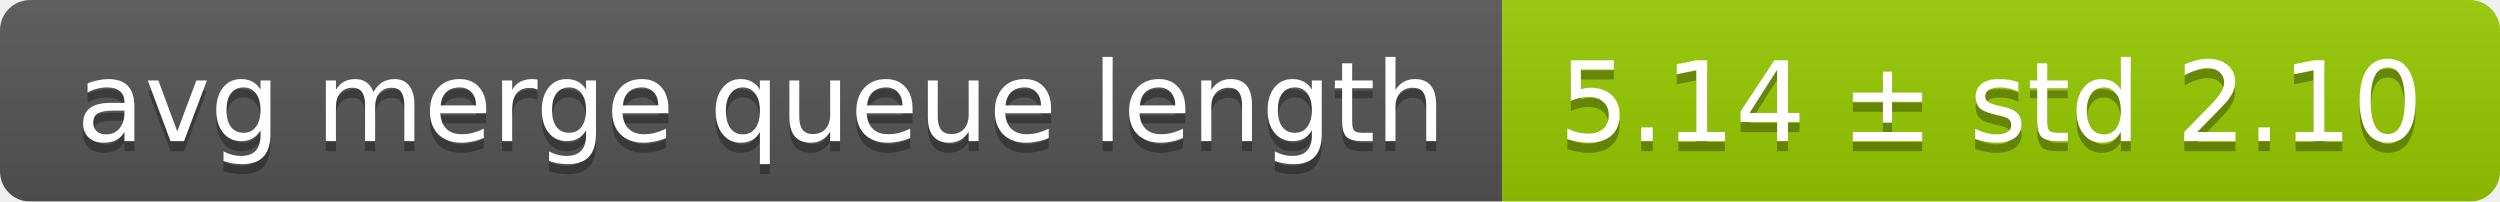
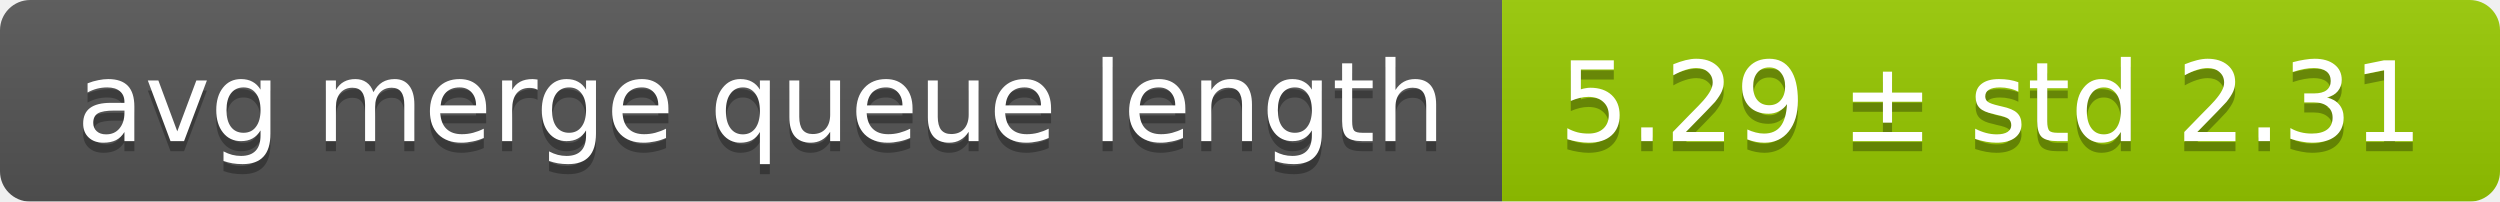
<svg xmlns="http://www.w3.org/2000/svg" width="248" height="20">
  <linearGradient id="smooth" x2="0" y2="100%">
    <stop offset="0" stop-color="#bbb" stop-opacity=".1" />
    <stop offset="1" stop-opacity=".1" />
  </linearGradient>
  <mask id="round">
    <rect width="248" height="20" rx="3" fill="#fff" />
  </mask>
  <g mask="url(#round)">
    <rect width="149" height="20" fill="#555" />
    <rect x="149" width="99" height="20" fill="#97ca00" />
    <rect width="248" height="20" fill="url(#smooth)" />
  </g>
  <g fill="#fff" text-anchor="middle" font-family="DejaVu Sans,Verdana,Geneva,sans-serif" font-size="11">
    <text x="75.5" y="15" fill="#010101" fill-opacity=".3">avg merge queue length</text>
    <text x="75.5" y="14">avg merge queue length</text>
-     <text x="197.5" y="15" fill="#010101" fill-opacity=".3">5.14 ± std 2.10</text>
-     <text x="197.5" y="14">5.14 ± std 2.10</text>
+     <text x="197.5" y="15" fill="#010101" fill-opacity=".3">5.29 ± std 2.31</text>
+     <text x="197.5" y="14">5.29 ± std 2.31</text>
  </g>
</svg>
